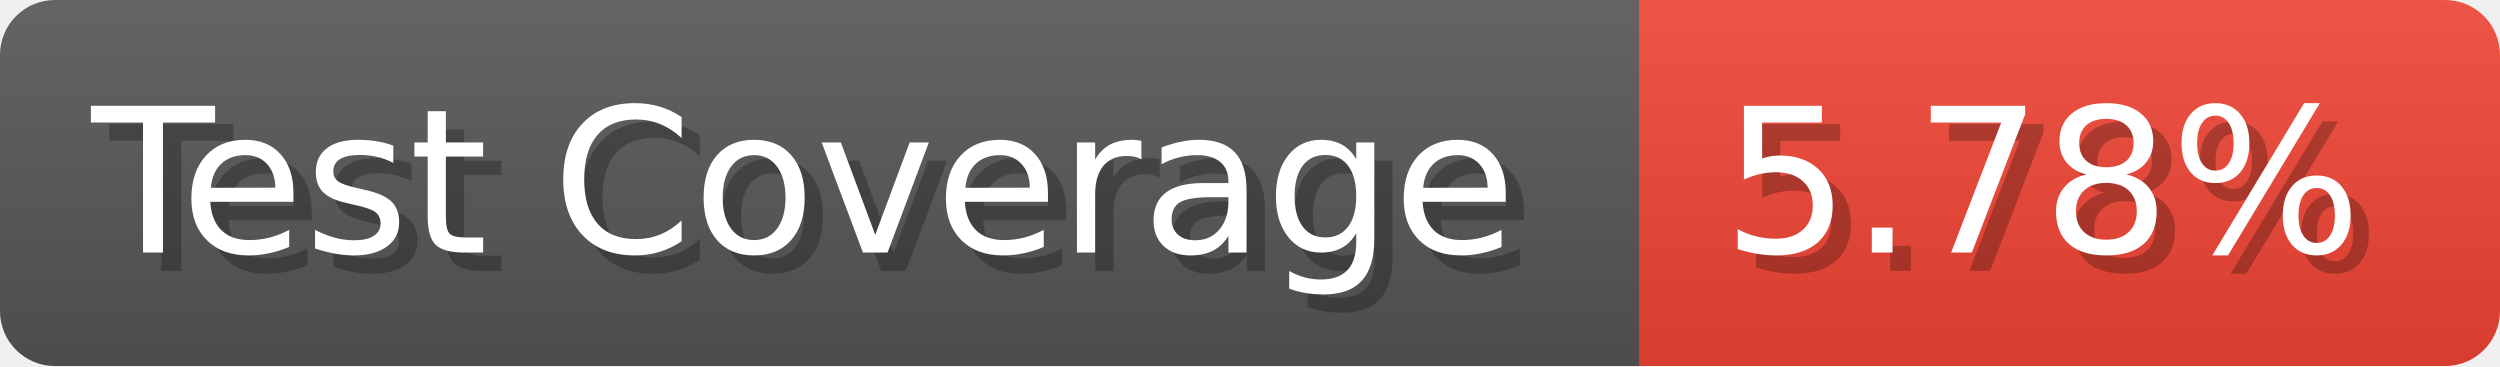
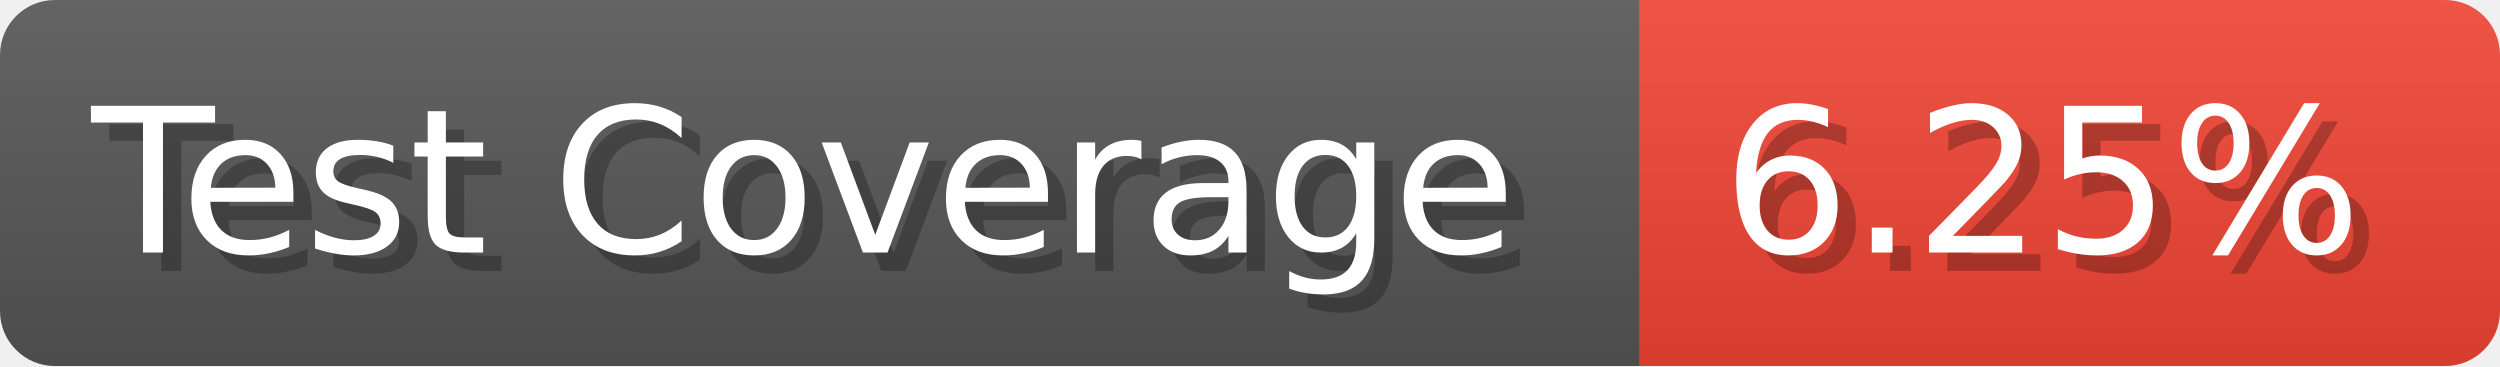
- <svg xmlns="http://www.w3.org/2000/svg" width="136.6" height="20" viewBox="0 0 1366 200" role="img" aria-label="Test Coverage: 5.78%">
+ <svg xmlns="http://www.w3.org/2000/svg" width="136.6" height="20" viewBox="0 0 1366 200" role="img" aria-label="Test Coverage: 6.25%">
  <linearGradient id="a" x2="0" y2="100%">
    <stop offset="0" stop-opacity=".1" stop-color="#EEE" />
    <stop offset="1" stop-opacity=".1" />
  </linearGradient>
  <mask id="m">
    <rect width="1366" height="200" rx="30" fill="#FFF" />
  </mask>
  <g mask="url(#m)">
    <rect width="896" height="200" fill="#555" />
    <rect width="470" height="200" fill="#E43" x="896" />
    <rect width="1366" height="200" fill="url(#a)" />
  </g>
  <g aria-hidden="true" fill="#fff" text-anchor="start" font-family="Verdana,DejaVu Sans,sans-serif" font-size="110">
    <text x="60" y="148" textLength="796" fill="#000" opacity="0.25">Test Coverage</text>
    <text x="50" y="138" textLength="796">Test Coverage</text>
-     <text x="951" y="148" textLength="370" fill="#000" opacity="0.25">5.78%</text>
-     <text x="941" y="138" textLength="370">5.78%</text>
+     <text x="951" y="148" textLength="370" fill="#000" opacity="0.25">6.25%</text>
+     <text x="941" y="138" textLength="370">6.25%</text>
  </g>
</svg>
